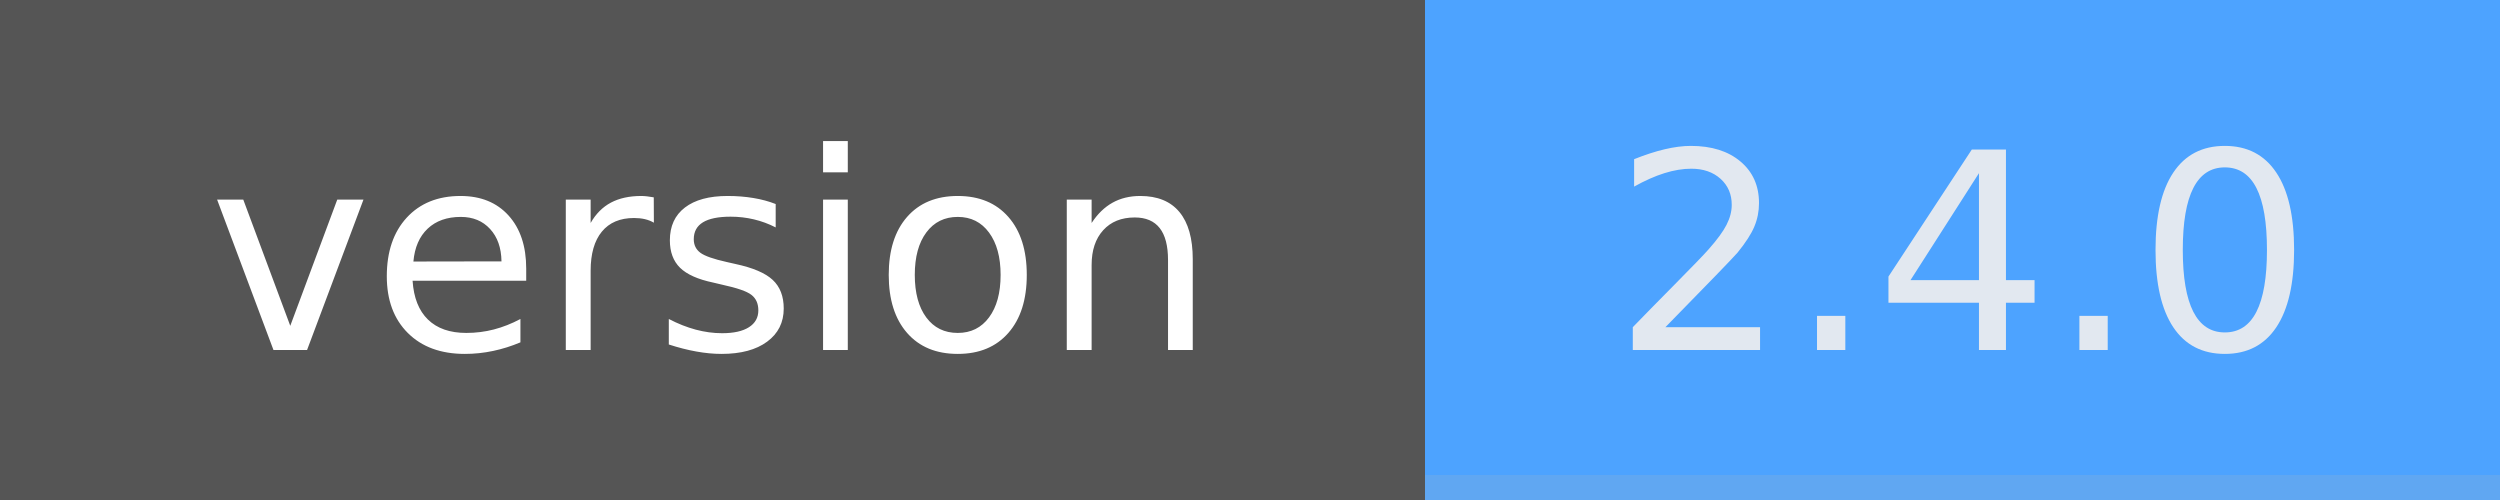
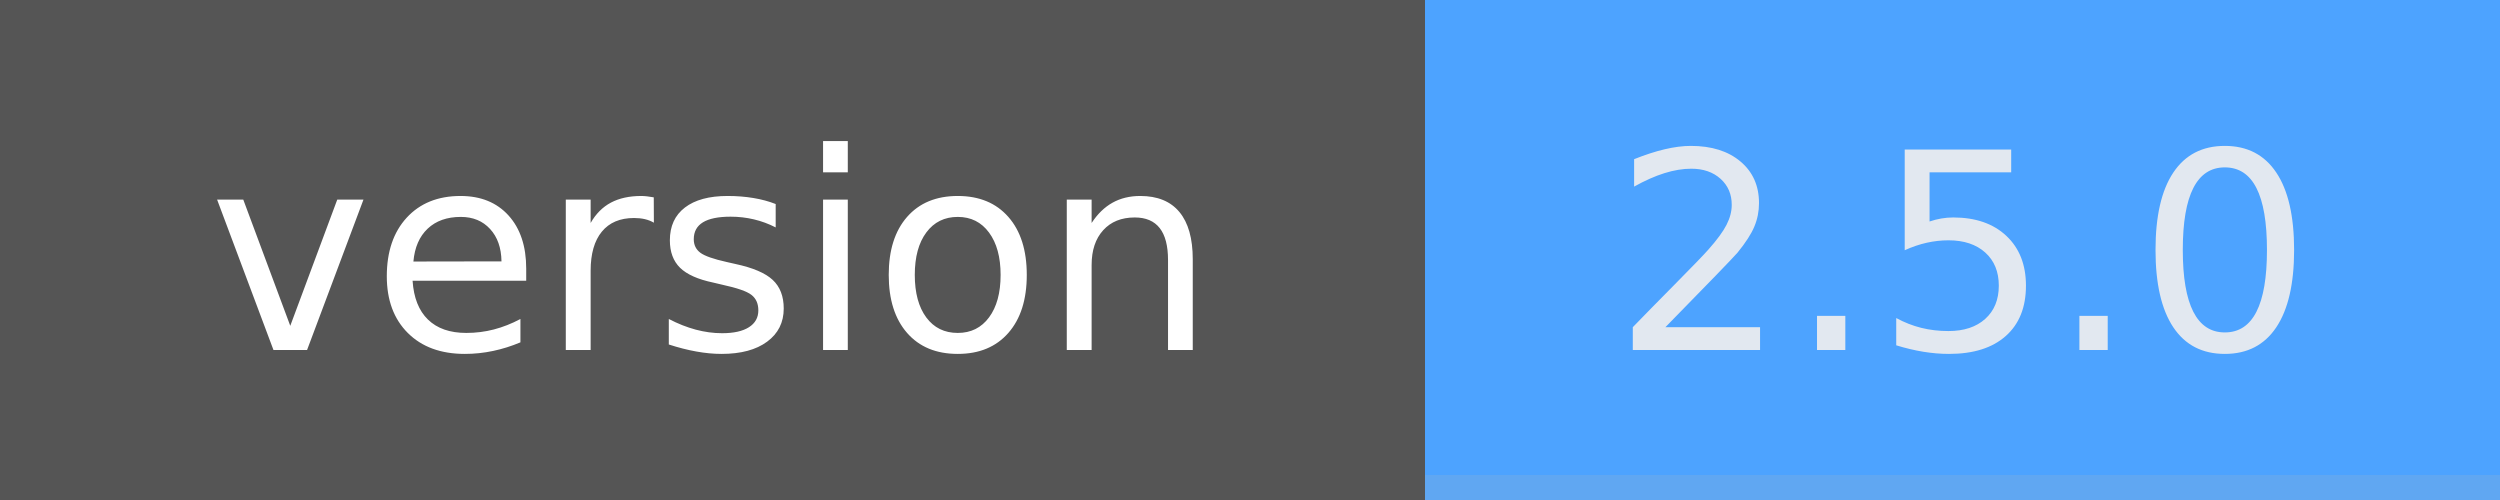
- <svg xmlns="http://www.w3.org/2000/svg" width="100" height="20" role="img" aria-label="version: 2.4.0">
+ <svg xmlns="http://www.w3.org/2000/svg" width="100" height="20" role="img" aria-label="version: 2.5.0">
  <g shape-rendering="crispEdges">
    <rect width="57" height="20" fill="#555" />
    <rect x="57" width="43" height="20" fill="#4da3ff" />
    <rect x="57" width="43" y="19" height="1" fill="#bbb" fill-opacity="0.18" />
  </g>
  <g fill="#fff" text-anchor="middle" font-family="Verdana,Geneva,DejaVu Sans,sans-serif" text-rendering="geometricPrecision" font-size="110">
    <text x="285" y="140" textLength="462" transform="scale(.1)">version</text>
-     <text x="785" y="140" textLength="330" transform="scale(.1)" fill="#e2e8f0">2.4.0</text>
+     <text x="785" y="140" textLength="330" transform="scale(.1)" fill="#e2e8f0">2.5.0</text>
  </g>
</svg>
